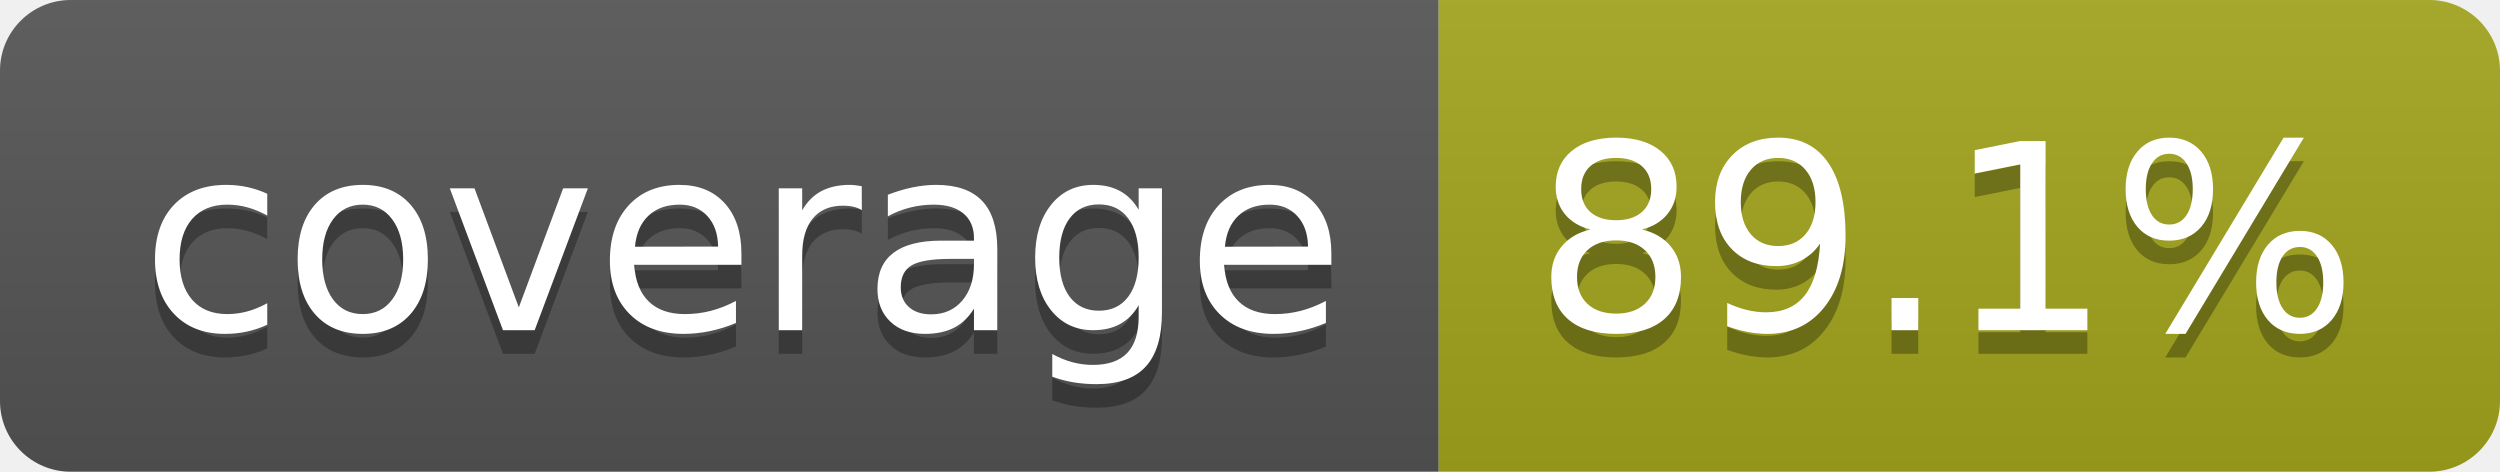
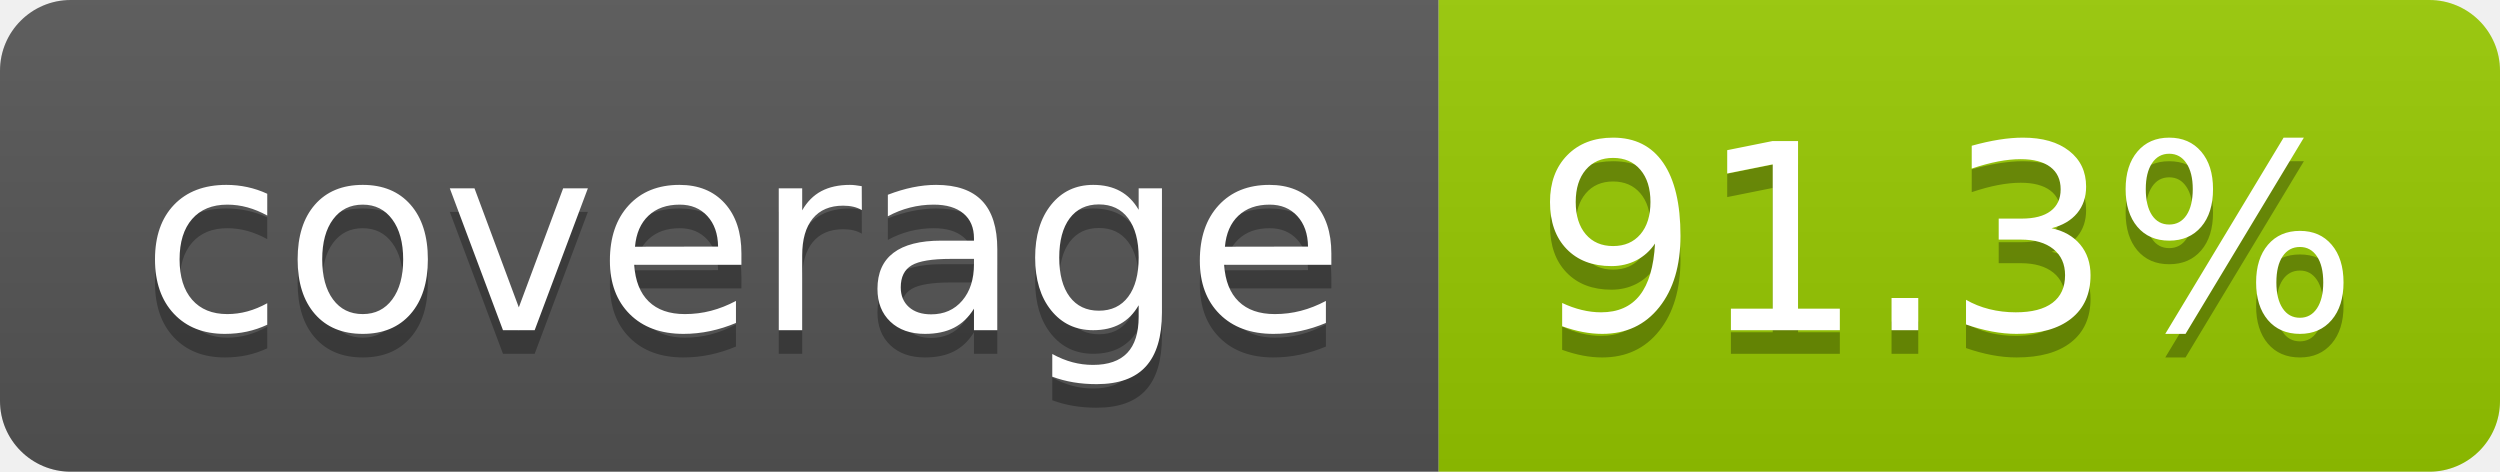
- <svg xmlns="http://www.w3.org/2000/svg" width="106" height="20" role="img" aria-label="coverage: 89.1%">
+ <svg xmlns="http://www.w3.org/2000/svg" width="106" height="20" role="img" aria-label="coverage: 91.3%">
  <linearGradient id="s" x2="0" y2="100%">
    <stop offset="0" stop-color="#bbb" stop-opacity=".1" />
    <stop offset="1" stop-opacity=".1" />
  </linearGradient>
  <clipPath id="r">
    <rect width="106" height="20" rx="3" fill="#fff" />
  </clipPath>
  <g clip-path="url(#r)">
    <rect width="61" height="20" fill="#555" />
-     <rect x="61" width="45" height="20" fill="#a4a61d" />
+     <rect x="61" width="45" height="20" fill="#97ca00" />
    <rect width="106" height="20" fill="url(#s)" />
  </g>
  <g fill="#fff" text-anchor="middle" font-family="Verdana,Geneva,DejaVu Sans,sans-serif" text-rendering="geometricPrecision" font-size="110">
    <text aria-hidden="true" x="315" y="150" fill="#010101" fill-opacity=".3" transform="scale(.1)" textLength="510">coverage</text>
    <text x="315" y="140" transform="scale(.1)" fill="#fff" textLength="510">coverage</text>
-     <text aria-hidden="true" x="825" y="150" fill="#010101" fill-opacity=".3" transform="scale(.1)" textLength="350">89.1%</text>
-     <text x="825" y="140" transform="scale(.1)" fill="#fff" textLength="350">89.1%</text>
+     <text aria-hidden="true" x="825" y="150" fill="#010101" fill-opacity=".3" transform="scale(.1)" textLength="350">91.3%</text>
+     <text x="825" y="140" transform="scale(.1)" fill="#fff" textLength="350">91.3%</text>
  </g>
</svg>
